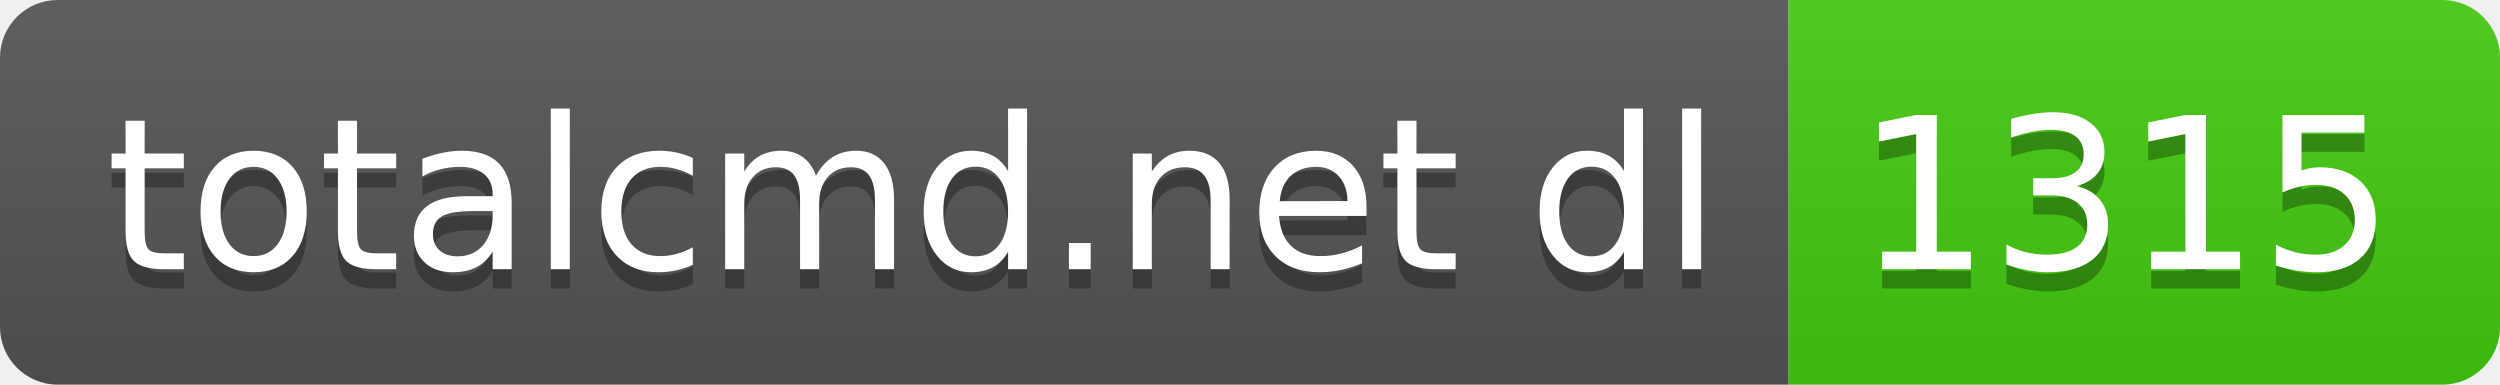
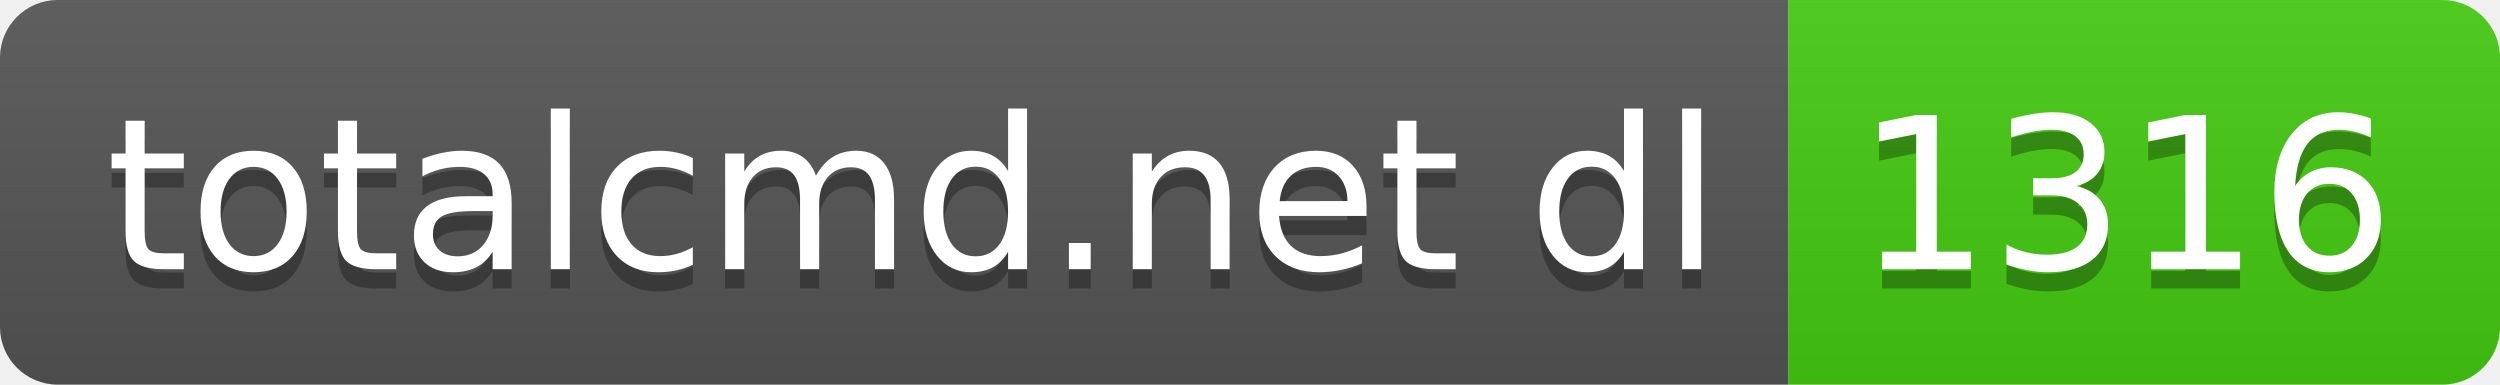
- <svg xmlns="http://www.w3.org/2000/svg" width="130" height="20" role="img" aria-label="totalcmd.net dl: 1315">
+ <svg xmlns="http://www.w3.org/2000/svg" width="130" height="20" role="img" aria-label="totalcmd.net dl: 1316">
  <linearGradient id="s" x2="0" y2="100%">
    <stop offset="0" stop-color="#bbb" stop-opacity=".1" />
    <stop offset="1" stop-opacity=".1" />
  </linearGradient>
  <clipPath id="r">
    <rect width="130" height="20" rx="3" fill="#fff" />
  </clipPath>
  <g clip-path="url(#r)">
    <rect width="93" height="20" fill="#555" />
    <rect x="93" width="37" height="20" fill="#4c1" />
    <rect width="130" height="20" fill="url(#s)" />
  </g>
  <g fill="#fff" text-anchor="middle" font-family="Verdana,Geneva,DejaVu Sans,sans-serif" text-rendering="geometricPrecision" font-size="110">
    <text aria-hidden="true" x="475" y="150" fill="#010101" fill-opacity=".3" transform="scale(.1)" textLength="830">totalcmd.net dl</text>
    <text x="475" y="140" transform="scale(.1)" fill="#fff" textLength="830">totalcmd.net dl</text>
-     <text aria-hidden="true" x="1105" y="150" fill="#010101" fill-opacity=".3" transform="scale(.1)" textLength="270">1315</text>
-     <text x="1105" y="140" transform="scale(.1)" fill="#fff" textLength="270">1315</text>
+     <text aria-hidden="true" x="1105" y="150" fill="#010101" fill-opacity=".3" transform="scale(.1)" textLength="270">1316</text>
+     <text x="1105" y="140" transform="scale(.1)" fill="#fff" textLength="270">1316</text>
  </g>
</svg>
